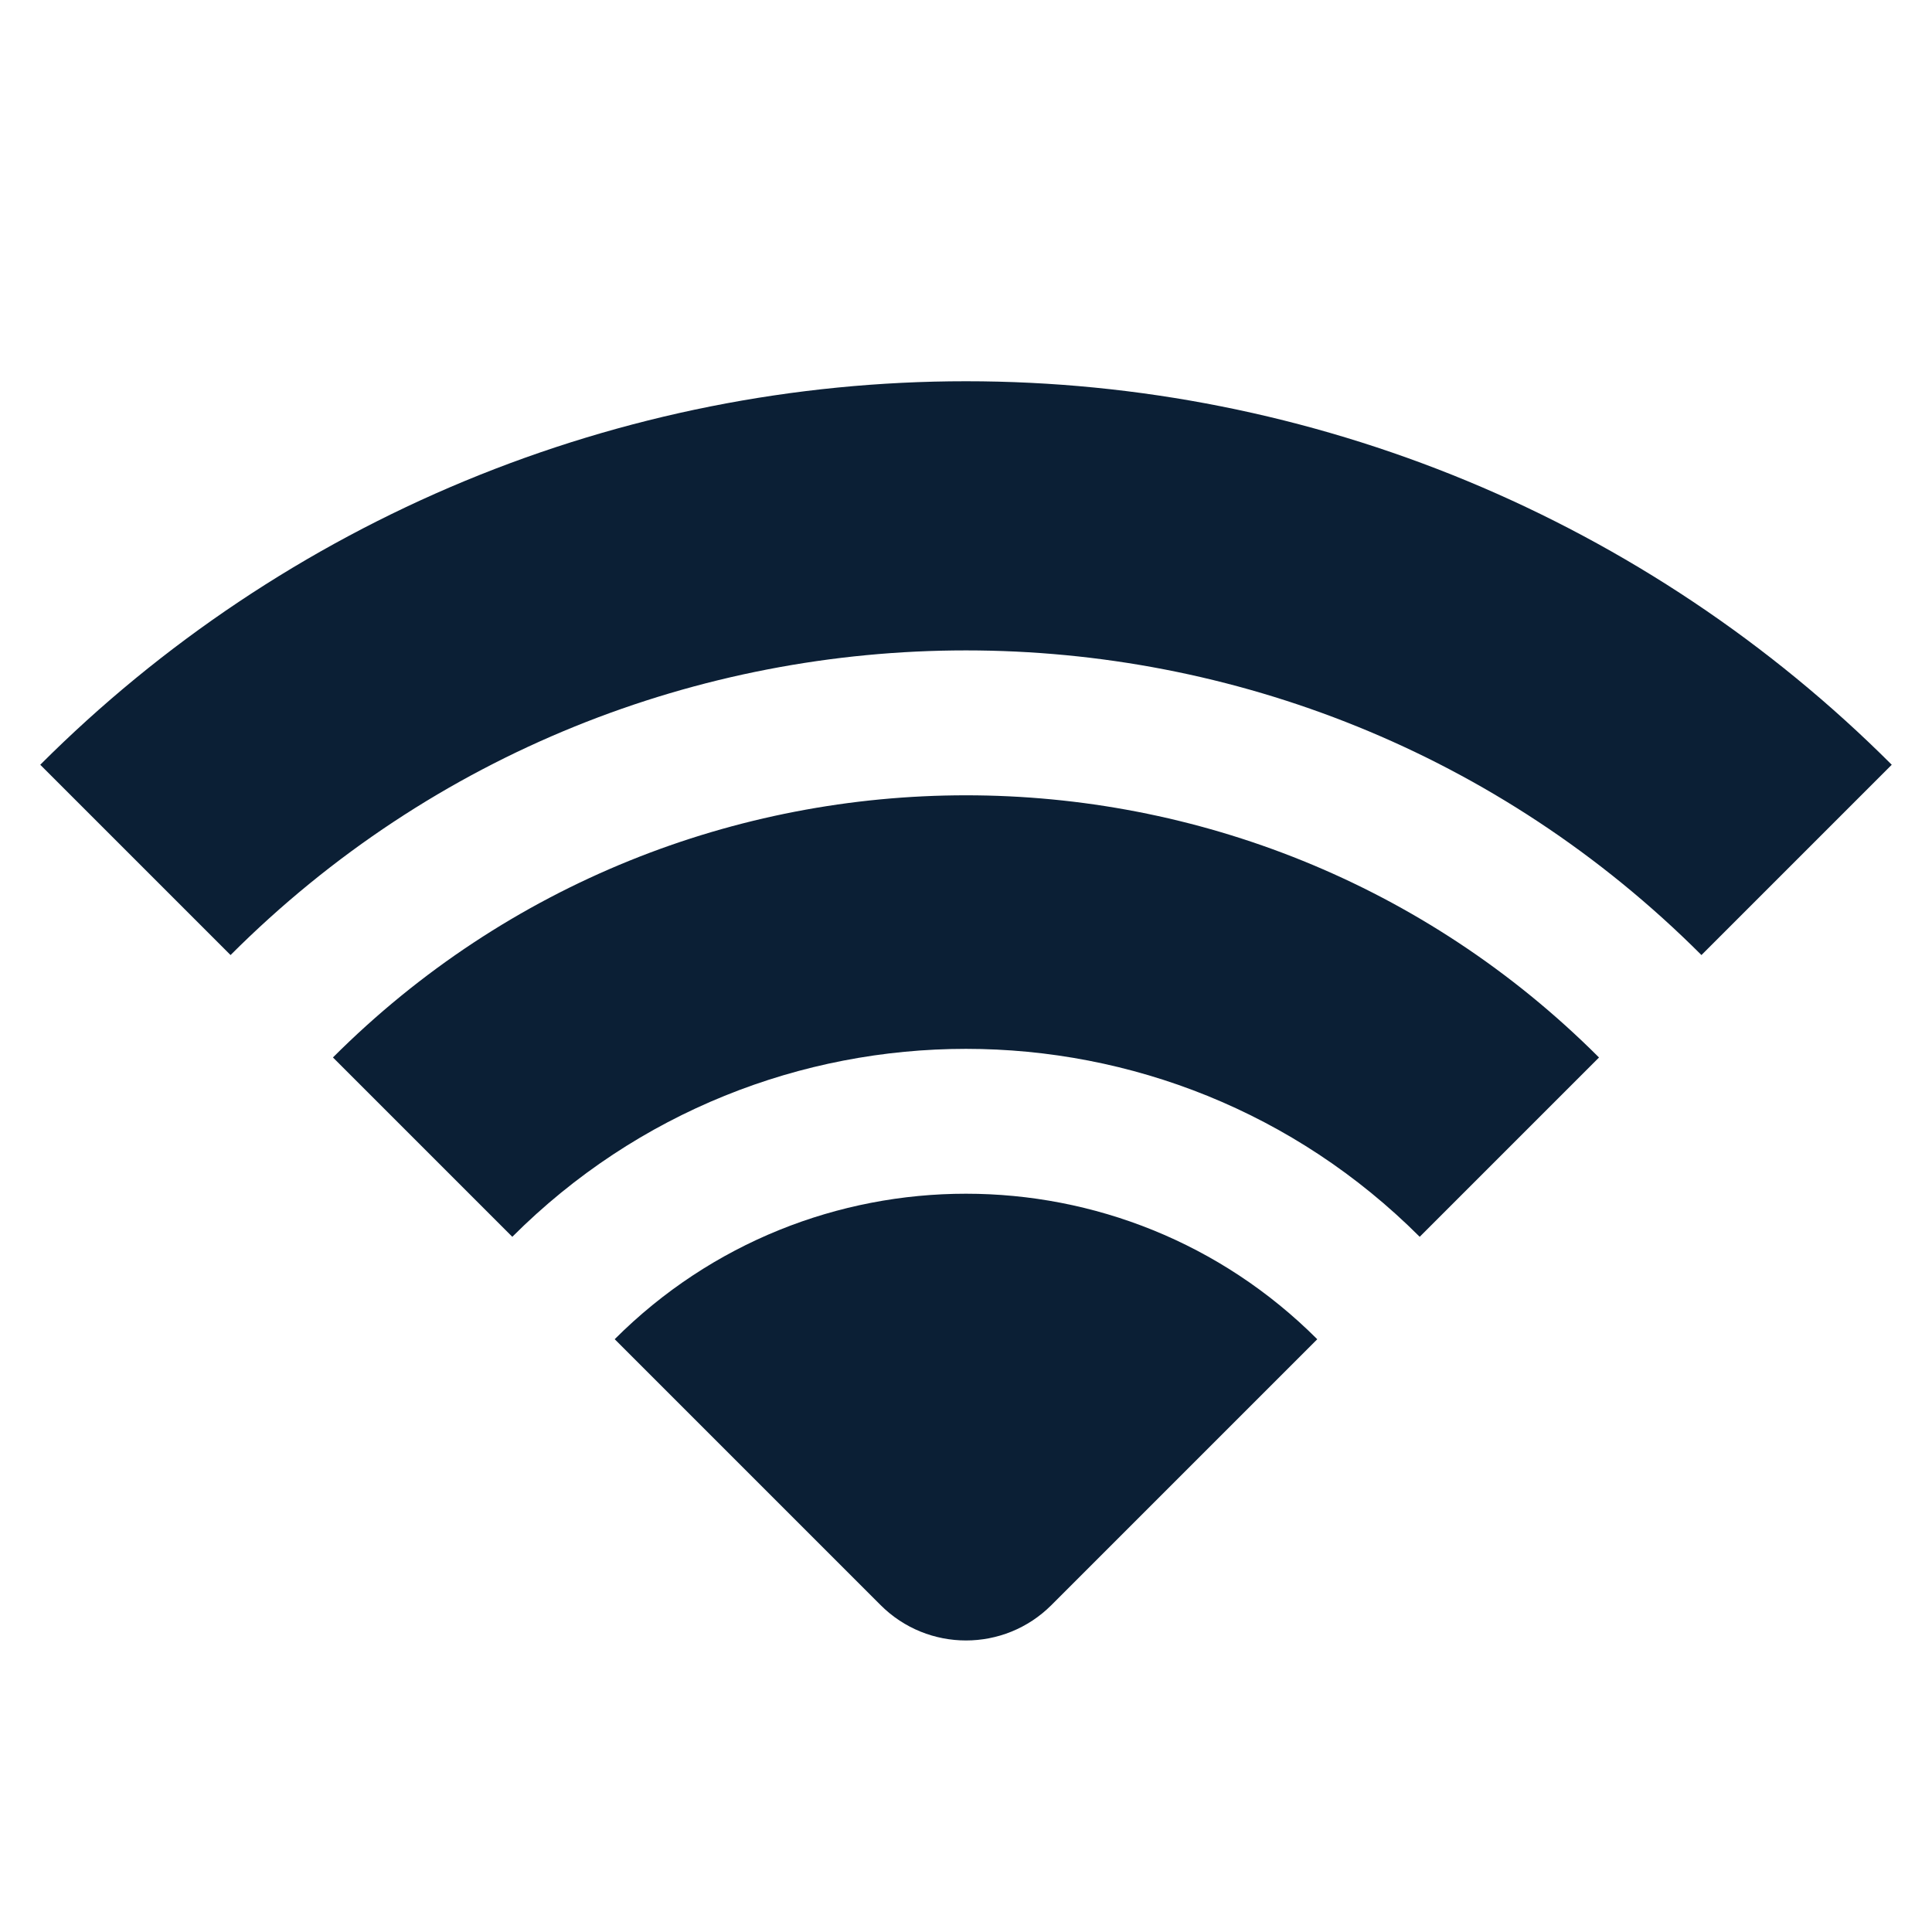
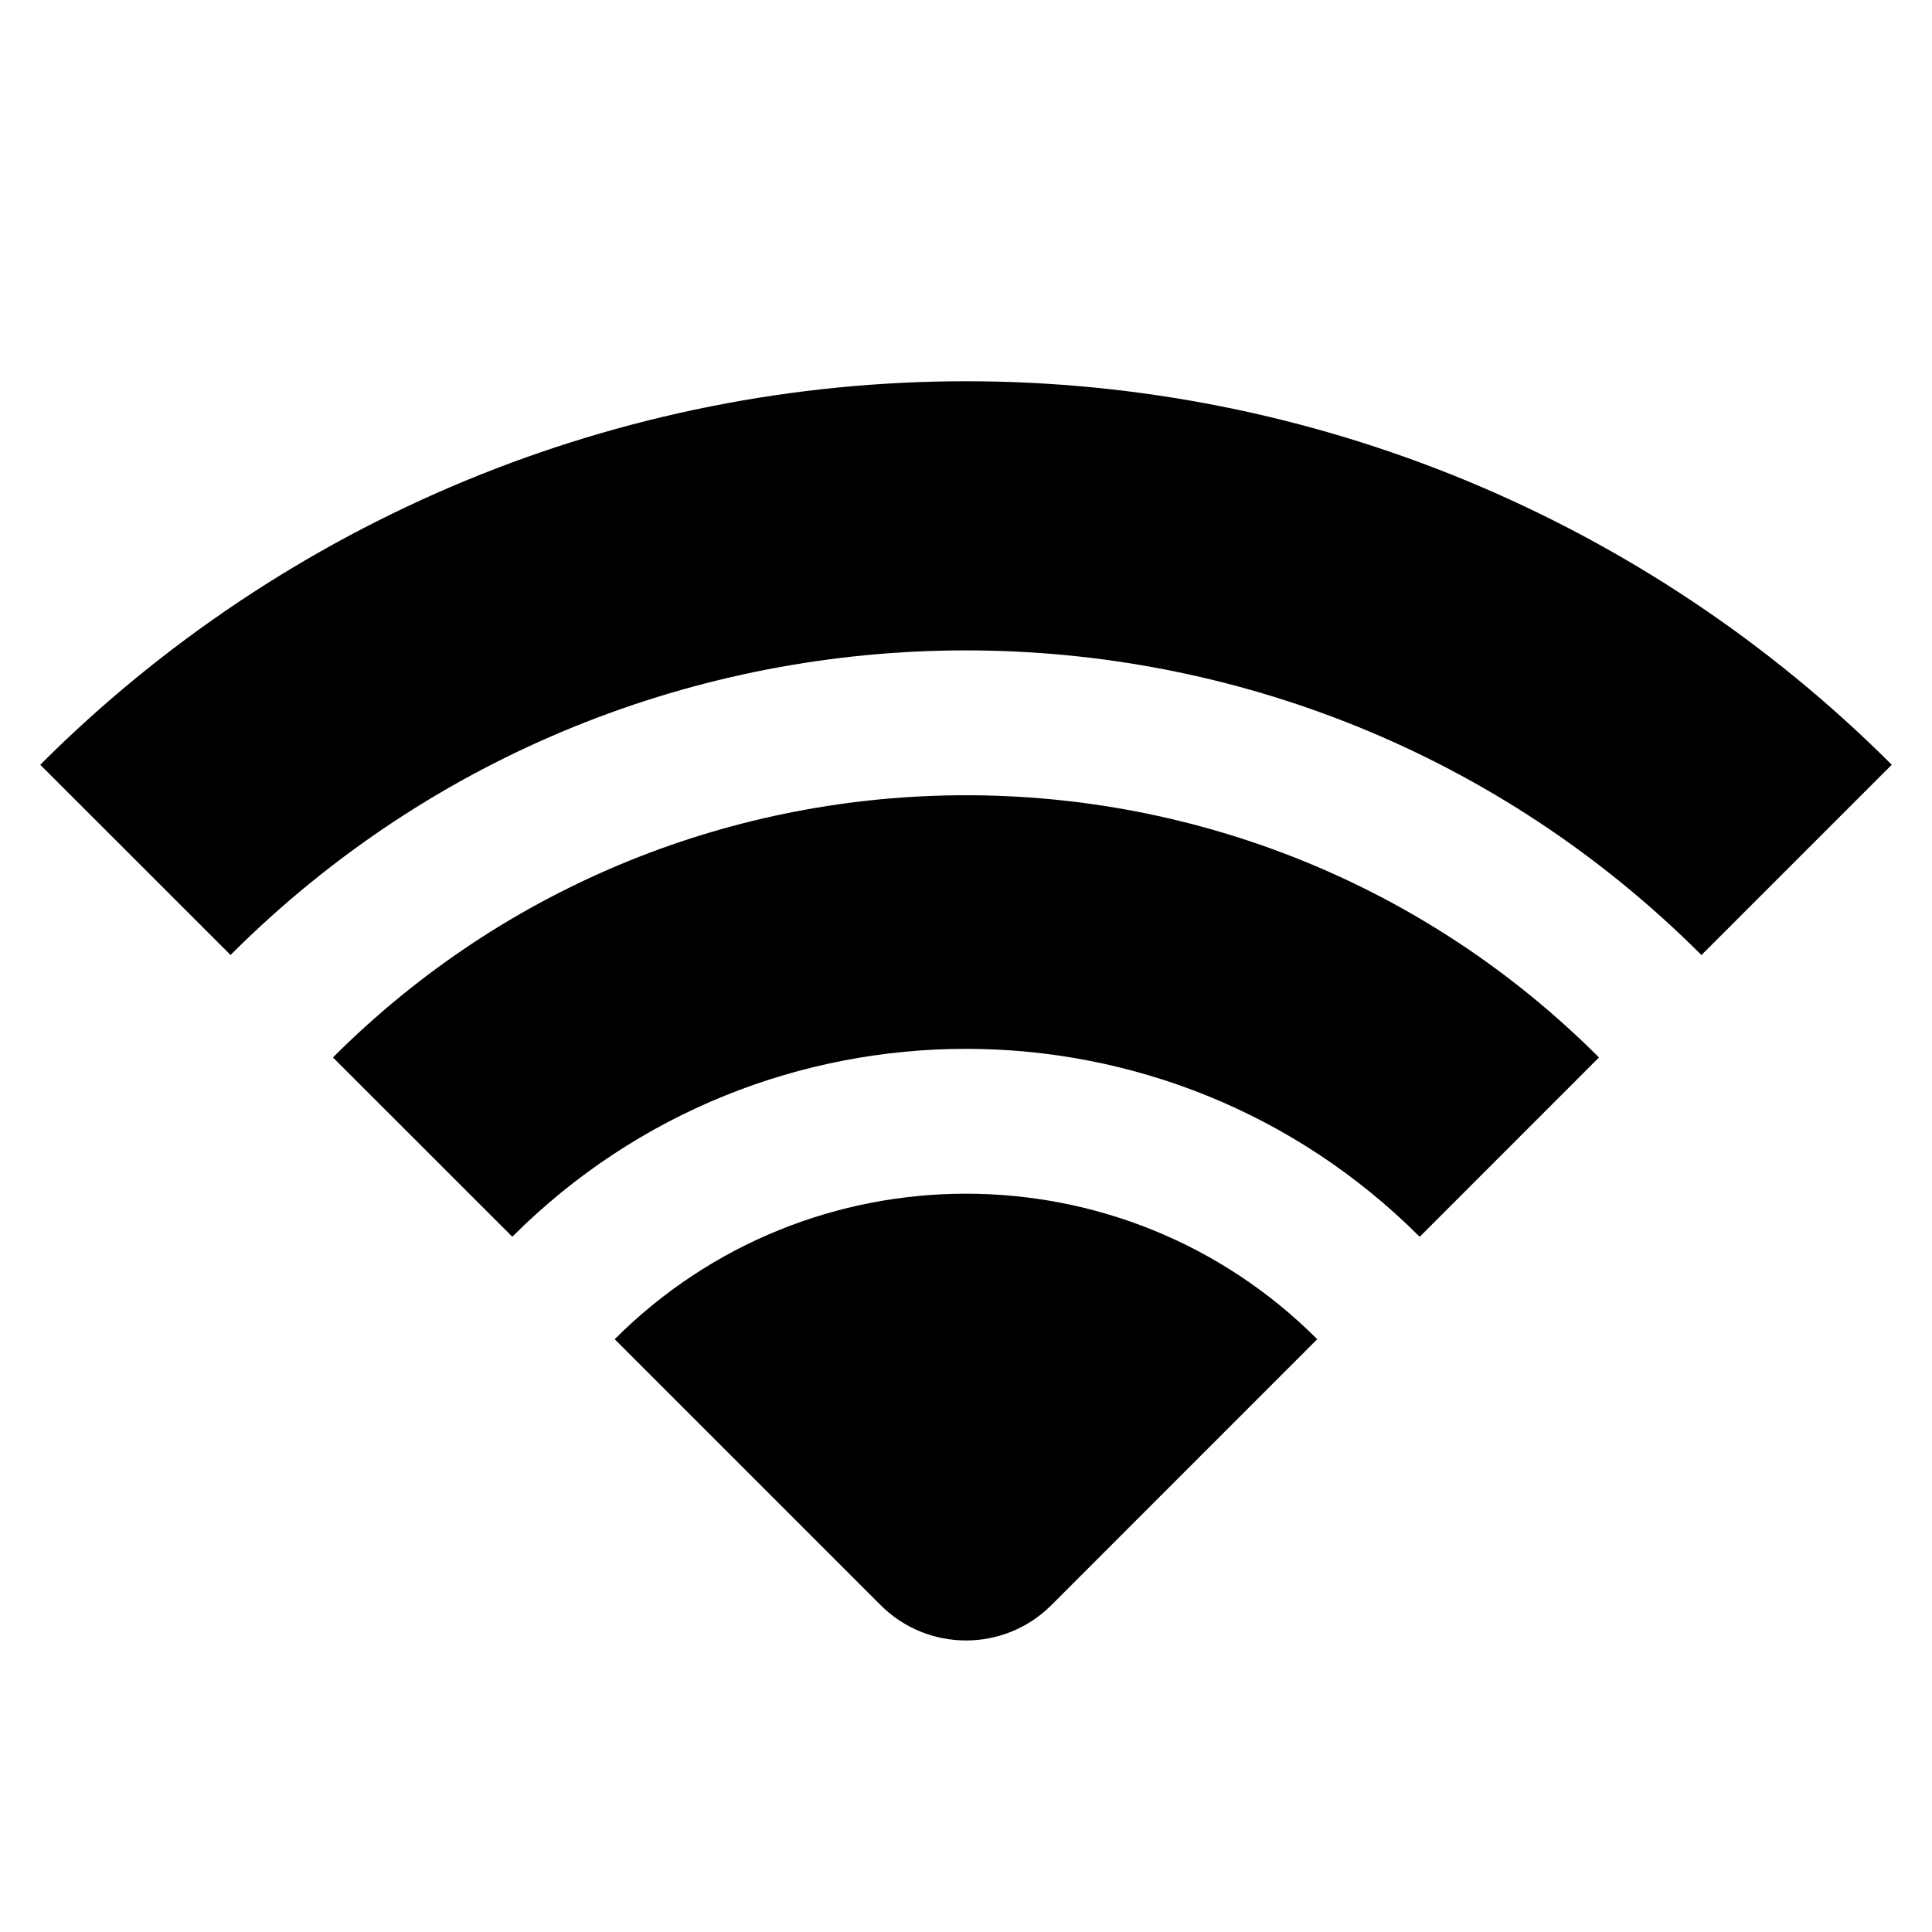
<svg xmlns="http://www.w3.org/2000/svg" width="24" height="24" viewBox="0 0 24 24" fill="none">
  <rect width="24" height="24" fill="none" />
-   <path fill-rule="evenodd" clip-rule="evenodd" d="M23.5 9.5C21.99 7.99 20.197 6.792 18.224 5.974C16.251 5.157 14.136 4.736 12 4.736C9.864 4.736 7.749 5.157 5.776 5.974C3.803 6.792 2.01 7.99 0.5 9.5L2.864 11.864C7.909 6.818 16.09 6.818 21.136 11.864C21.136 11.864 21.136 11.864 21.136 11.864L23.5 9.5ZM19.863 13.137C19.863 13.136 19.863 13.136 19.863 13.136C15.521 8.794 8.479 8.794 4.136 13.136L6.364 15.364C9.476 12.251 14.523 12.251 17.636 15.364L17.636 15.364L19.863 13.137ZM13.061 19.939L16.363 16.637L16.363 16.636C13.954 14.227 10.046 14.226 7.636 16.636L10.939 19.939C11.525 20.525 12.475 20.525 13.061 19.939Z" fill="#0B1F35" />
+   <path fill-rule="evenodd" clip-rule="evenodd" d="M23.5 9.5C21.99 7.99 20.197 6.792 18.224 5.974C16.251 5.157 14.136 4.736 12 4.736C9.864 4.736 7.749 5.157 5.776 5.974C3.803 6.792 2.01 7.99 0.5 9.5L2.864 11.863C7.909 6.818 16.09 6.818 21.136 11.864C21.136 11.864 21.136 11.864 21.136 11.864L23.5 9.5ZM19.863 13.136C19.863 13.136 19.863 13.136 19.863 13.136C15.521 8.793 8.479 8.793 4.136 13.136L6.364 15.363C9.476 12.251 14.523 12.251 17.636 15.364L17.636 15.364L19.863 13.136ZM13.061 19.939L16.363 16.636L16.363 16.636C13.954 14.226 10.046 14.226 7.636 16.636L10.939 19.939C11.525 20.525 12.475 20.525 13.061 19.939Z" fill="#000000" />
</svg>
